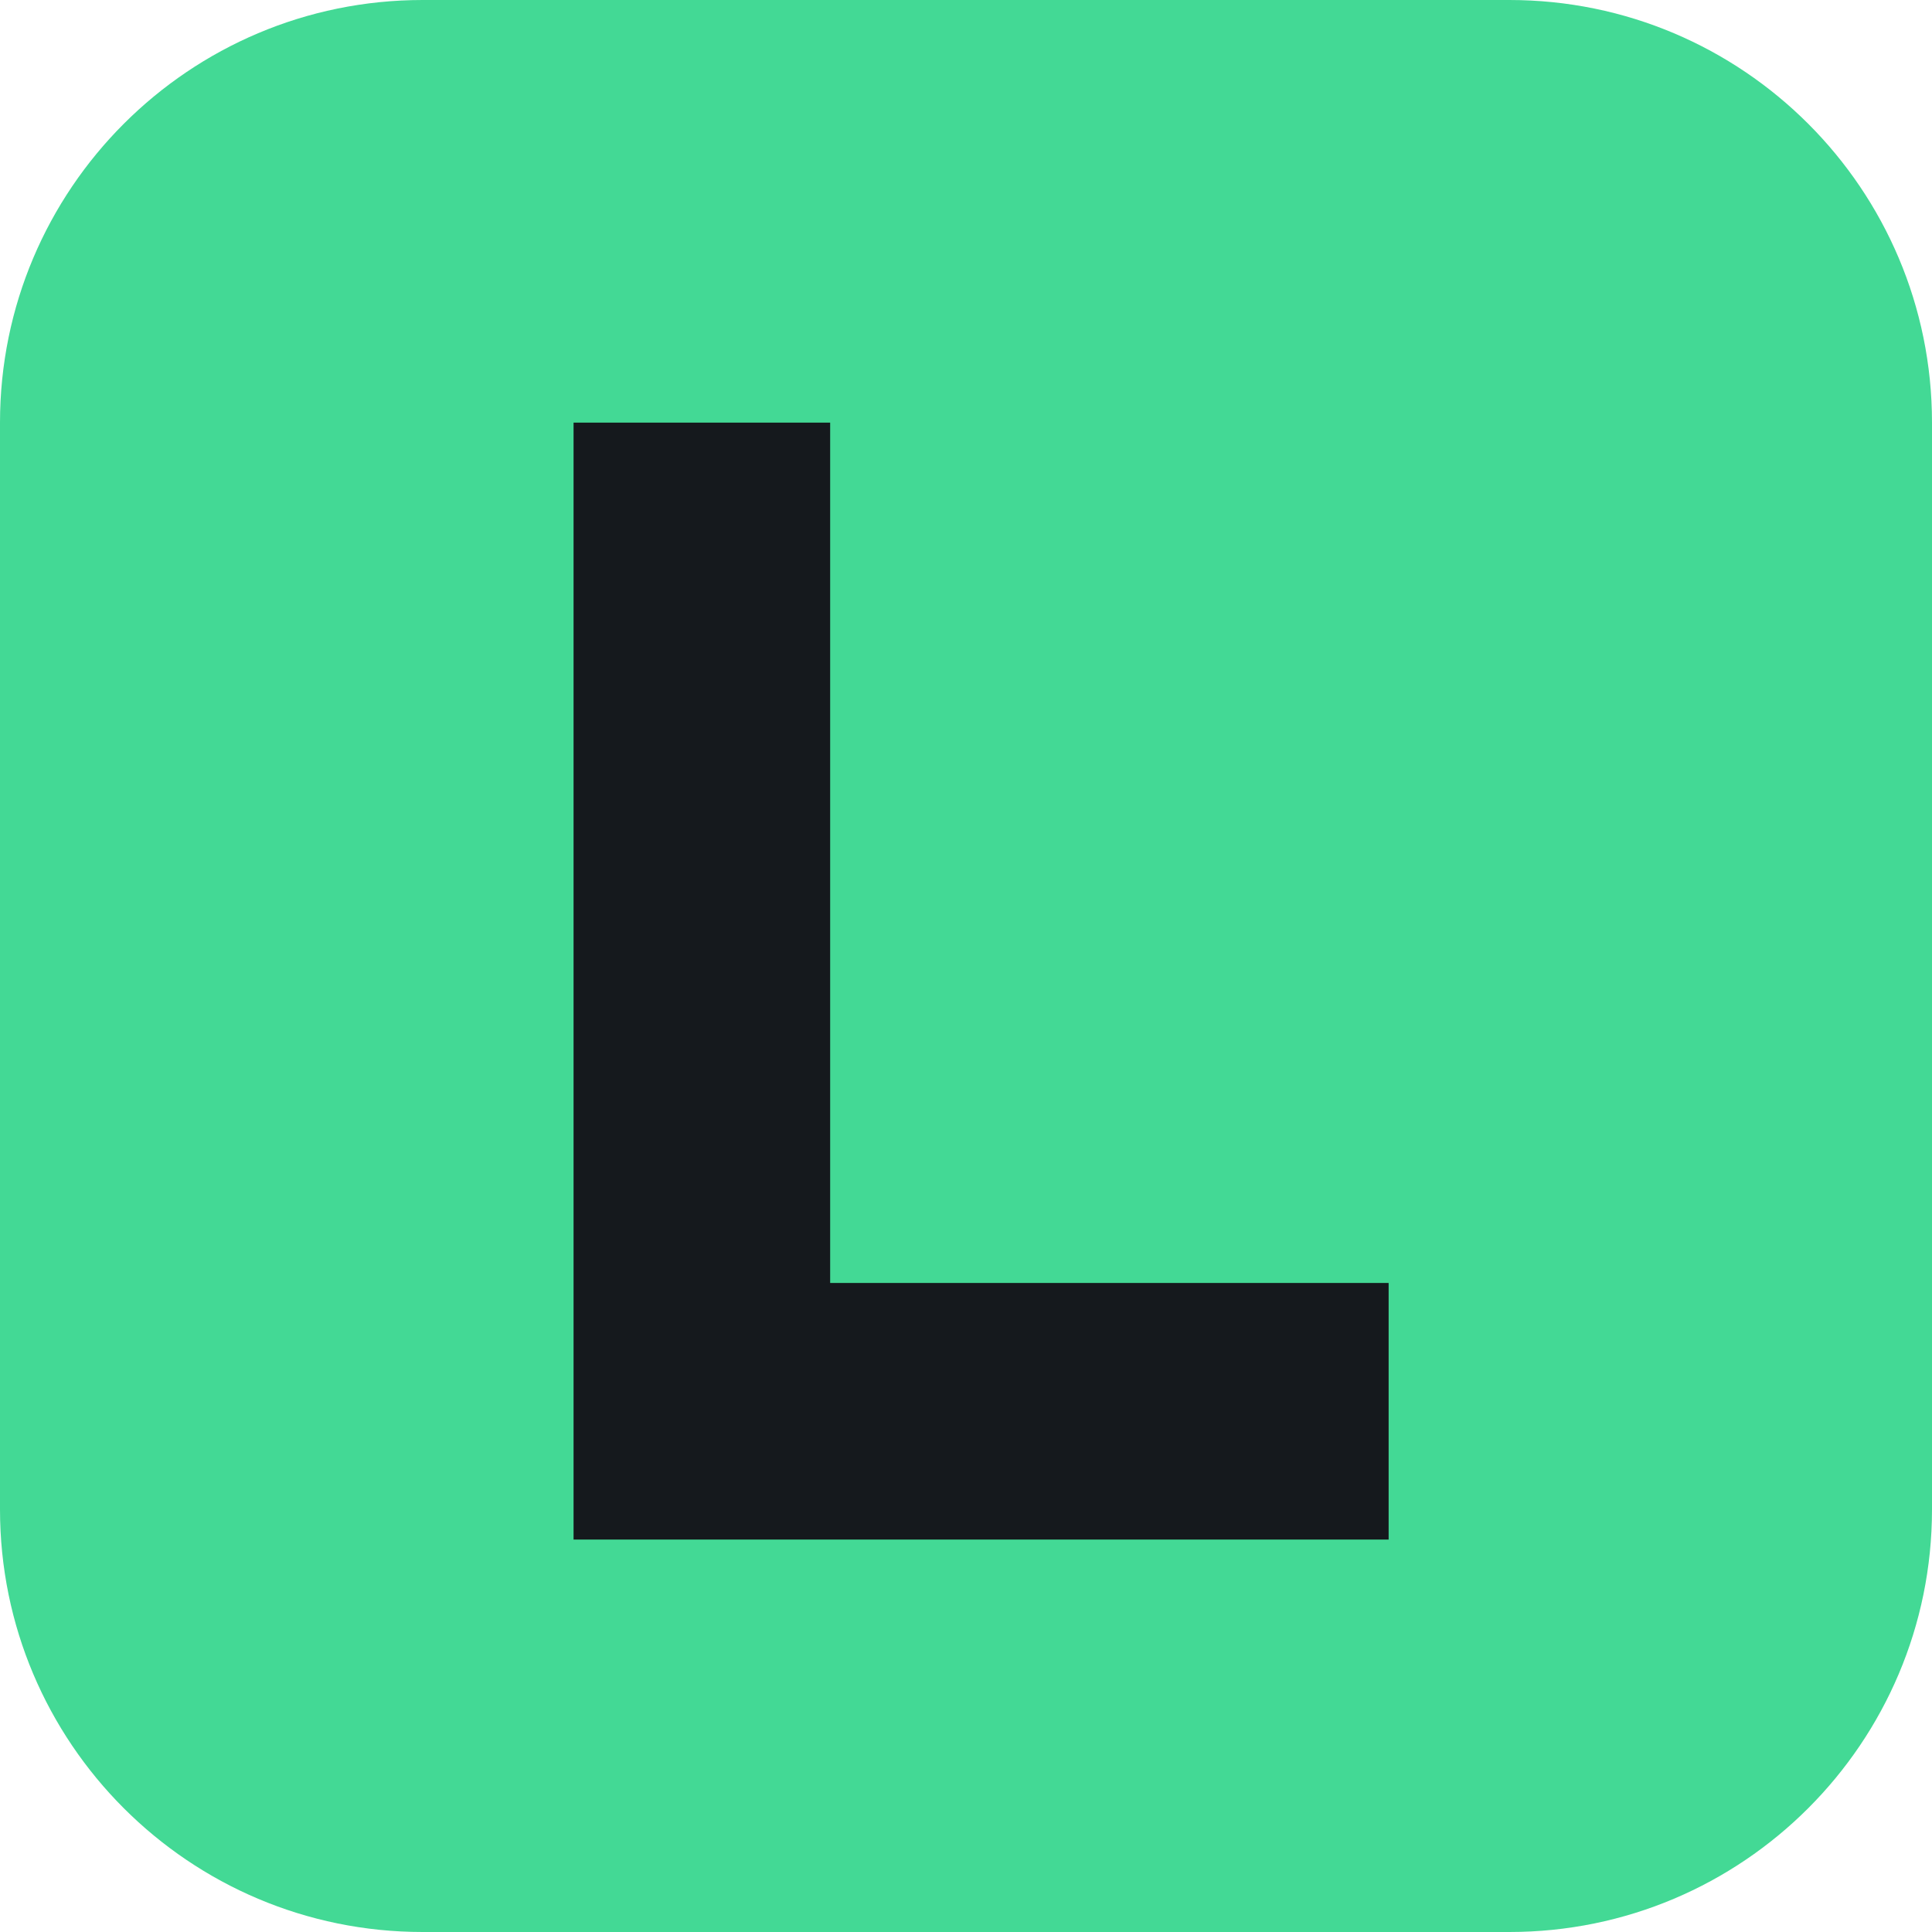
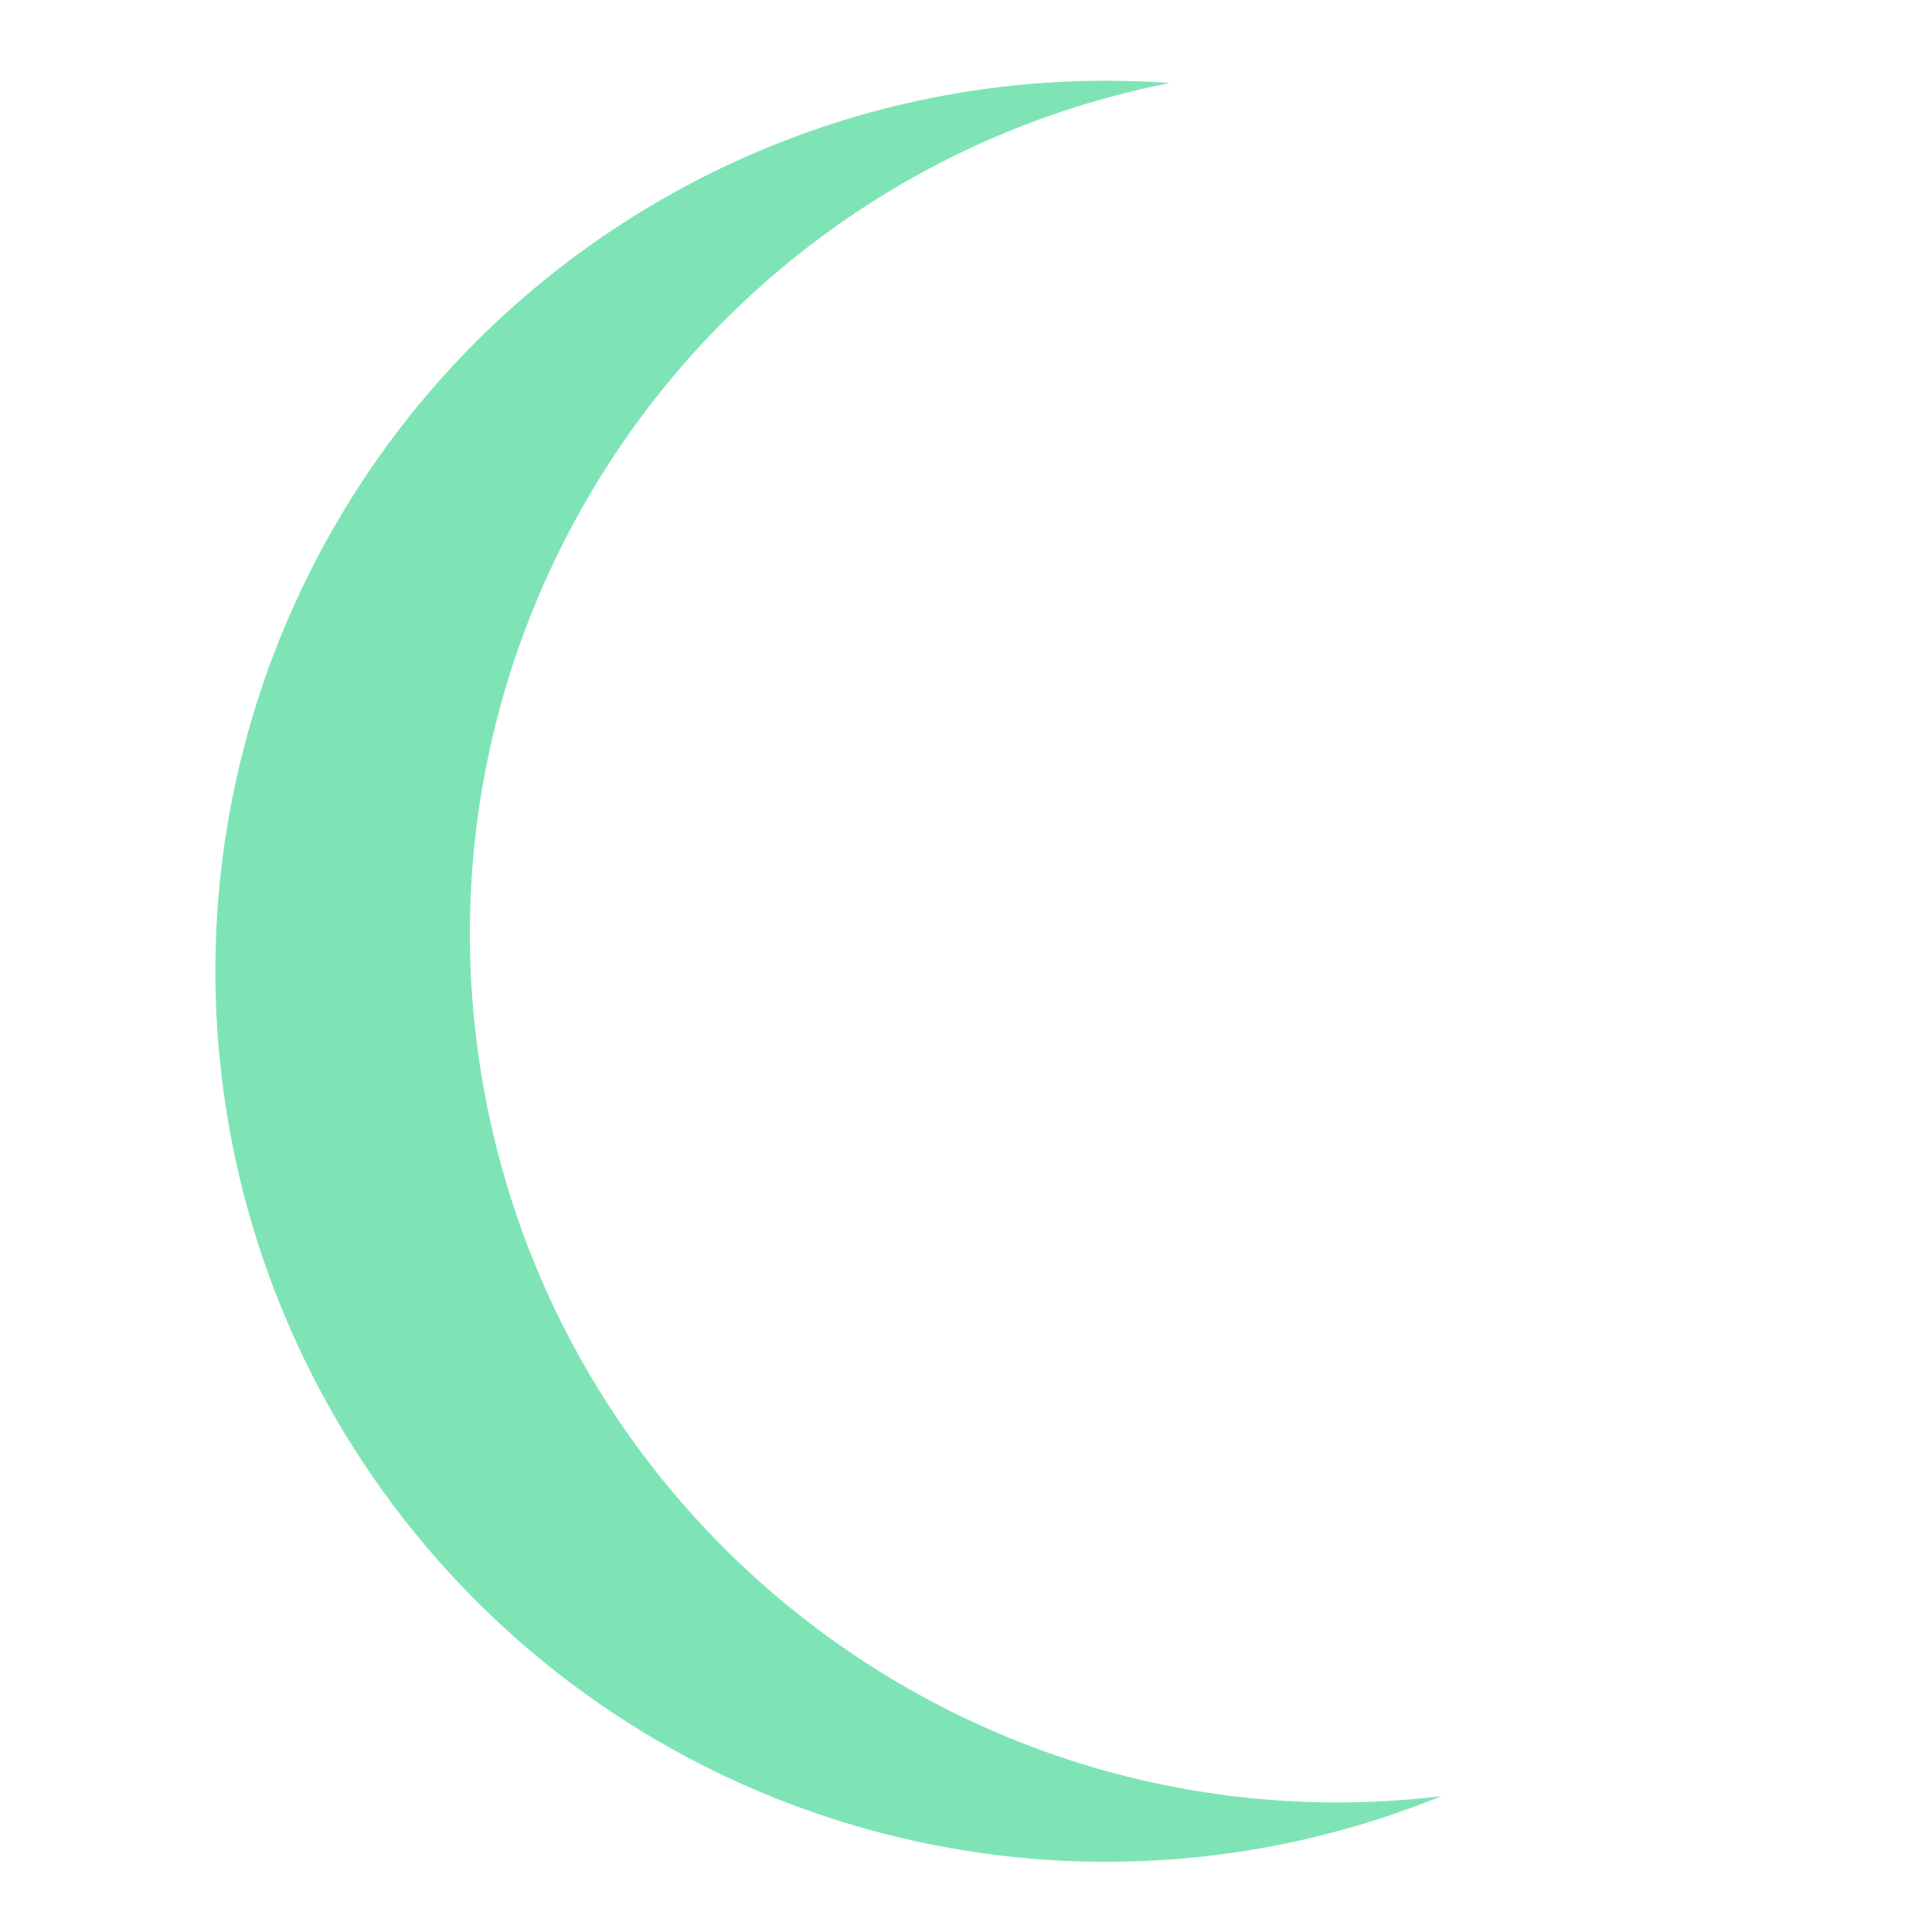
- <svg xmlns="http://www.w3.org/2000/svg" width="128" height="128" viewBox="0 0 128 128">
-   <rect width="128" height="128" rx="28" fill="#43d995" />
-   <path d="M38 28h17v57h37v17H38z" fill="#15191d" />
+ <svg xmlns="http://www.w3.org/2000/svg" viewBox="0 0 256 256">
+   <path fill="#7ee4b6" d="M155 11a118 118 0 1 0 36 227A115 115 0 0 1 155 11Z" />
</svg>
